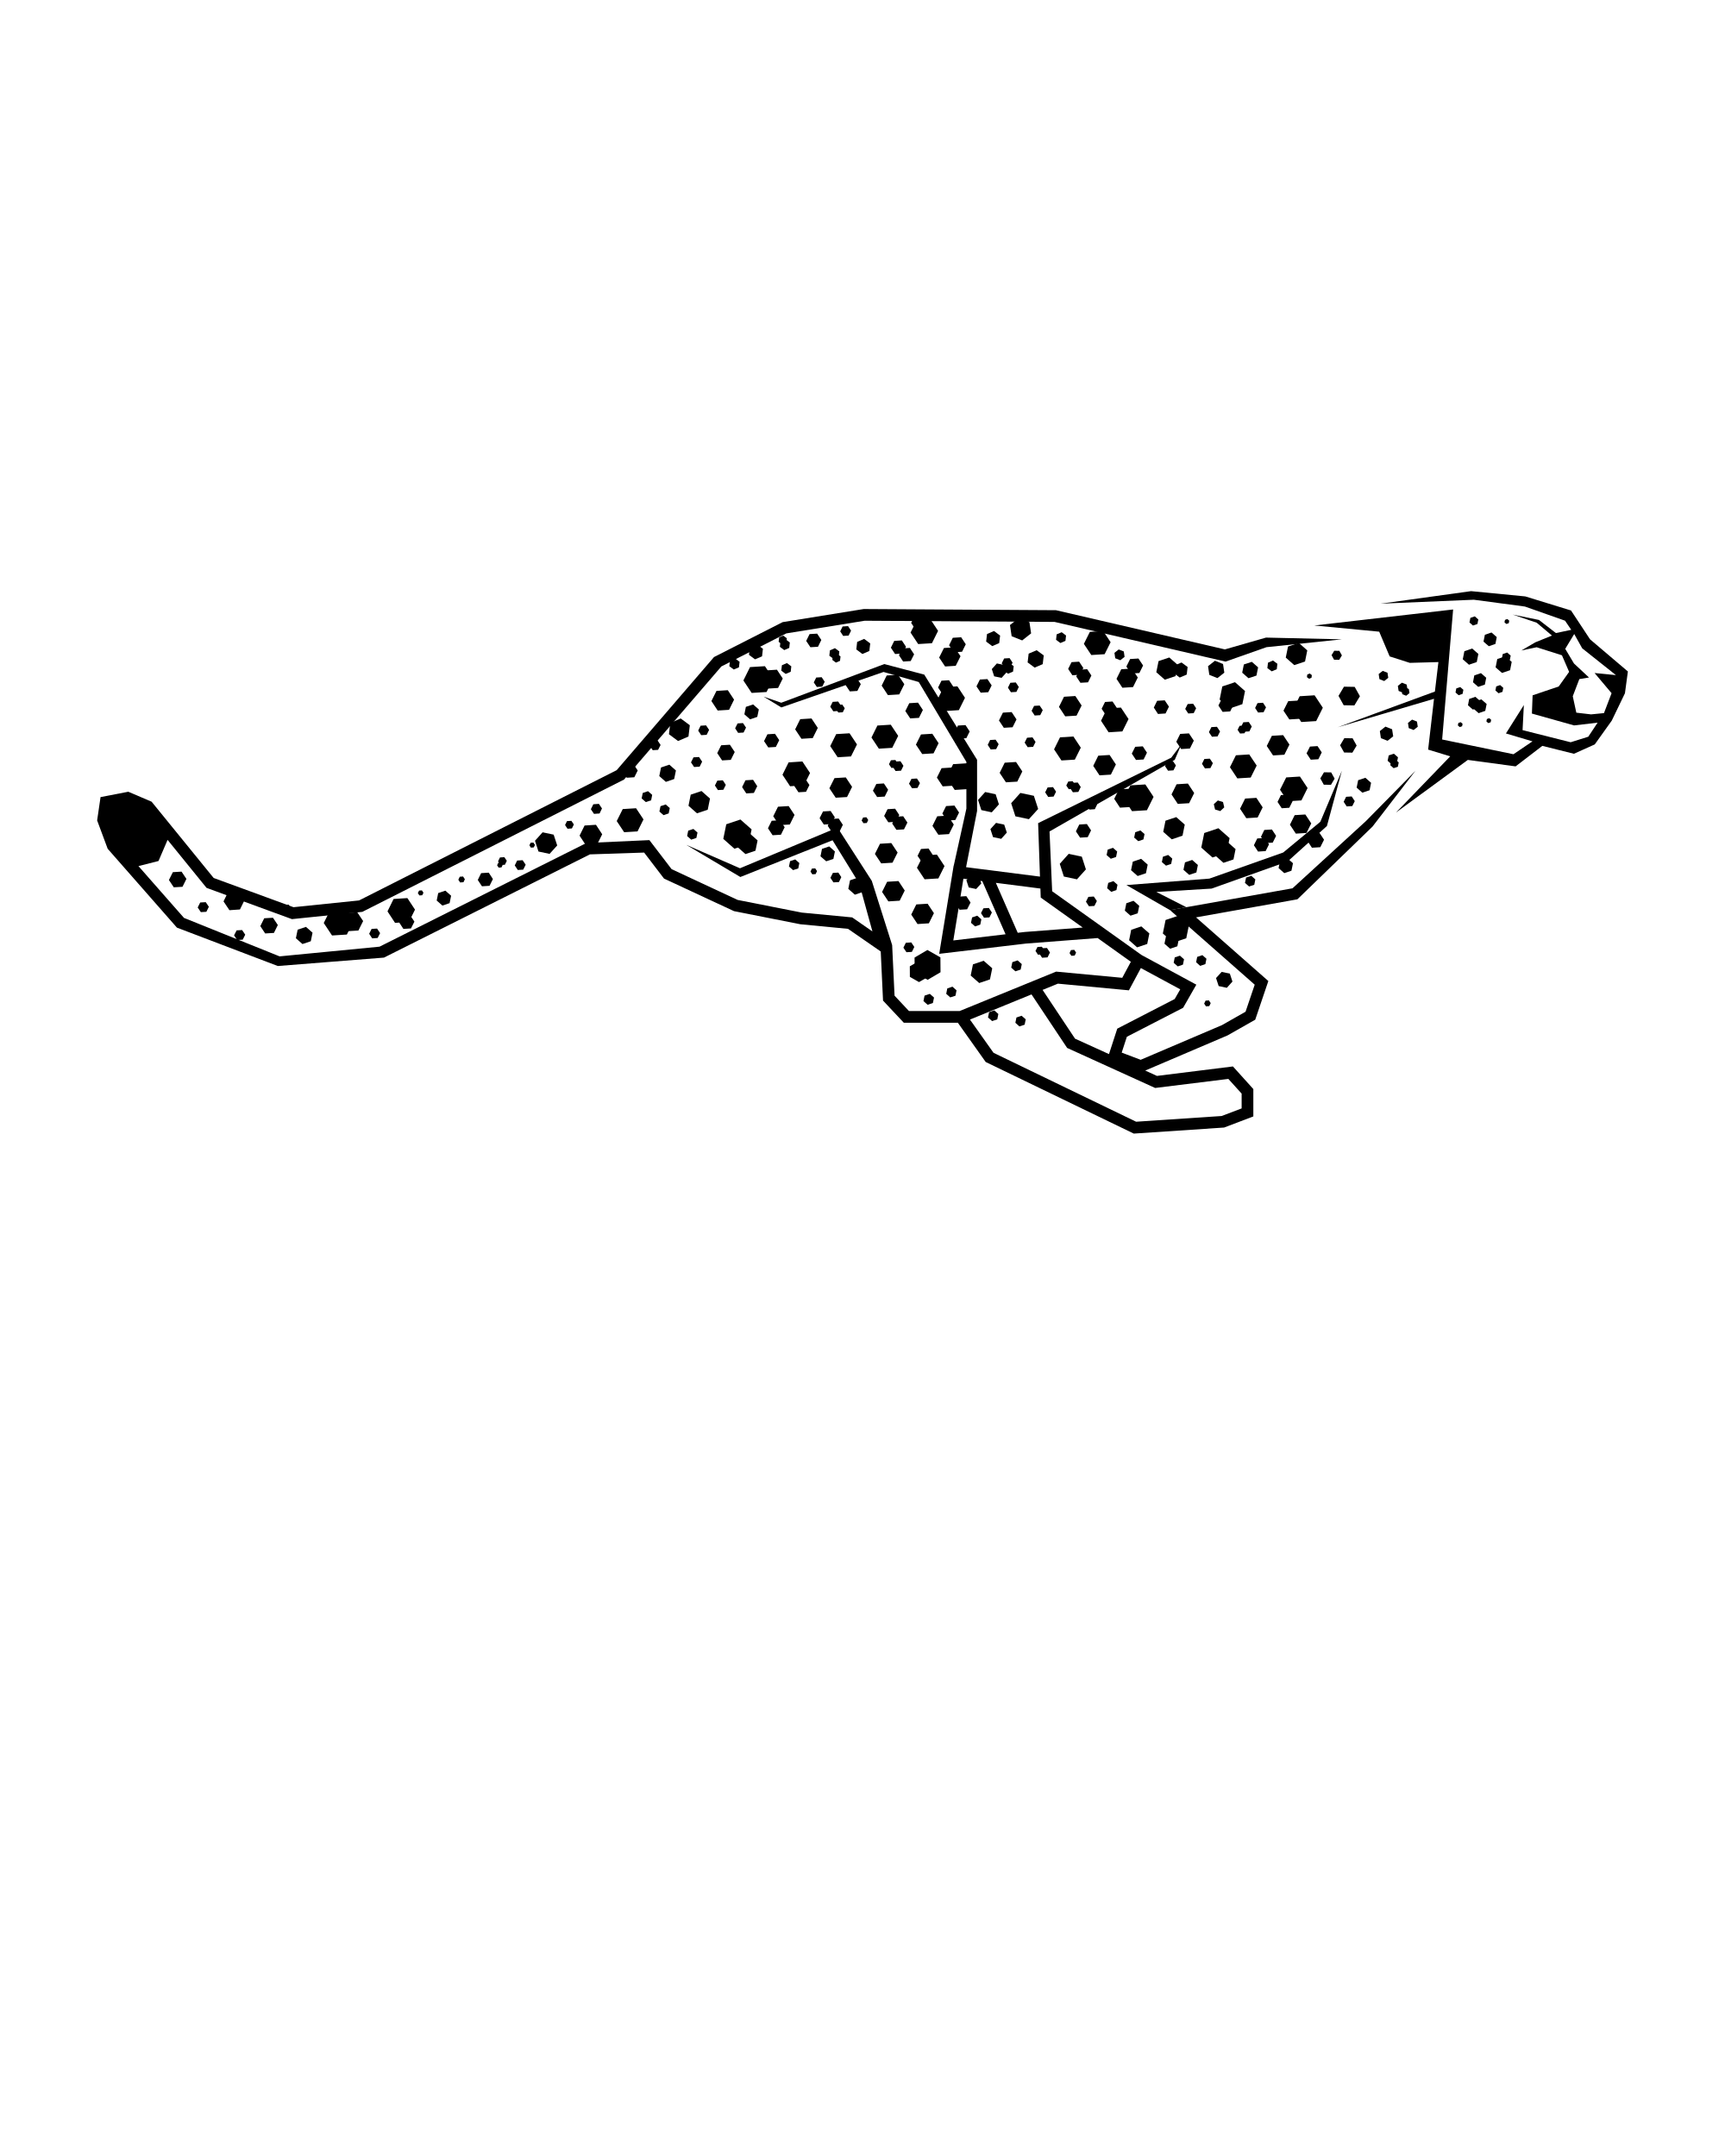
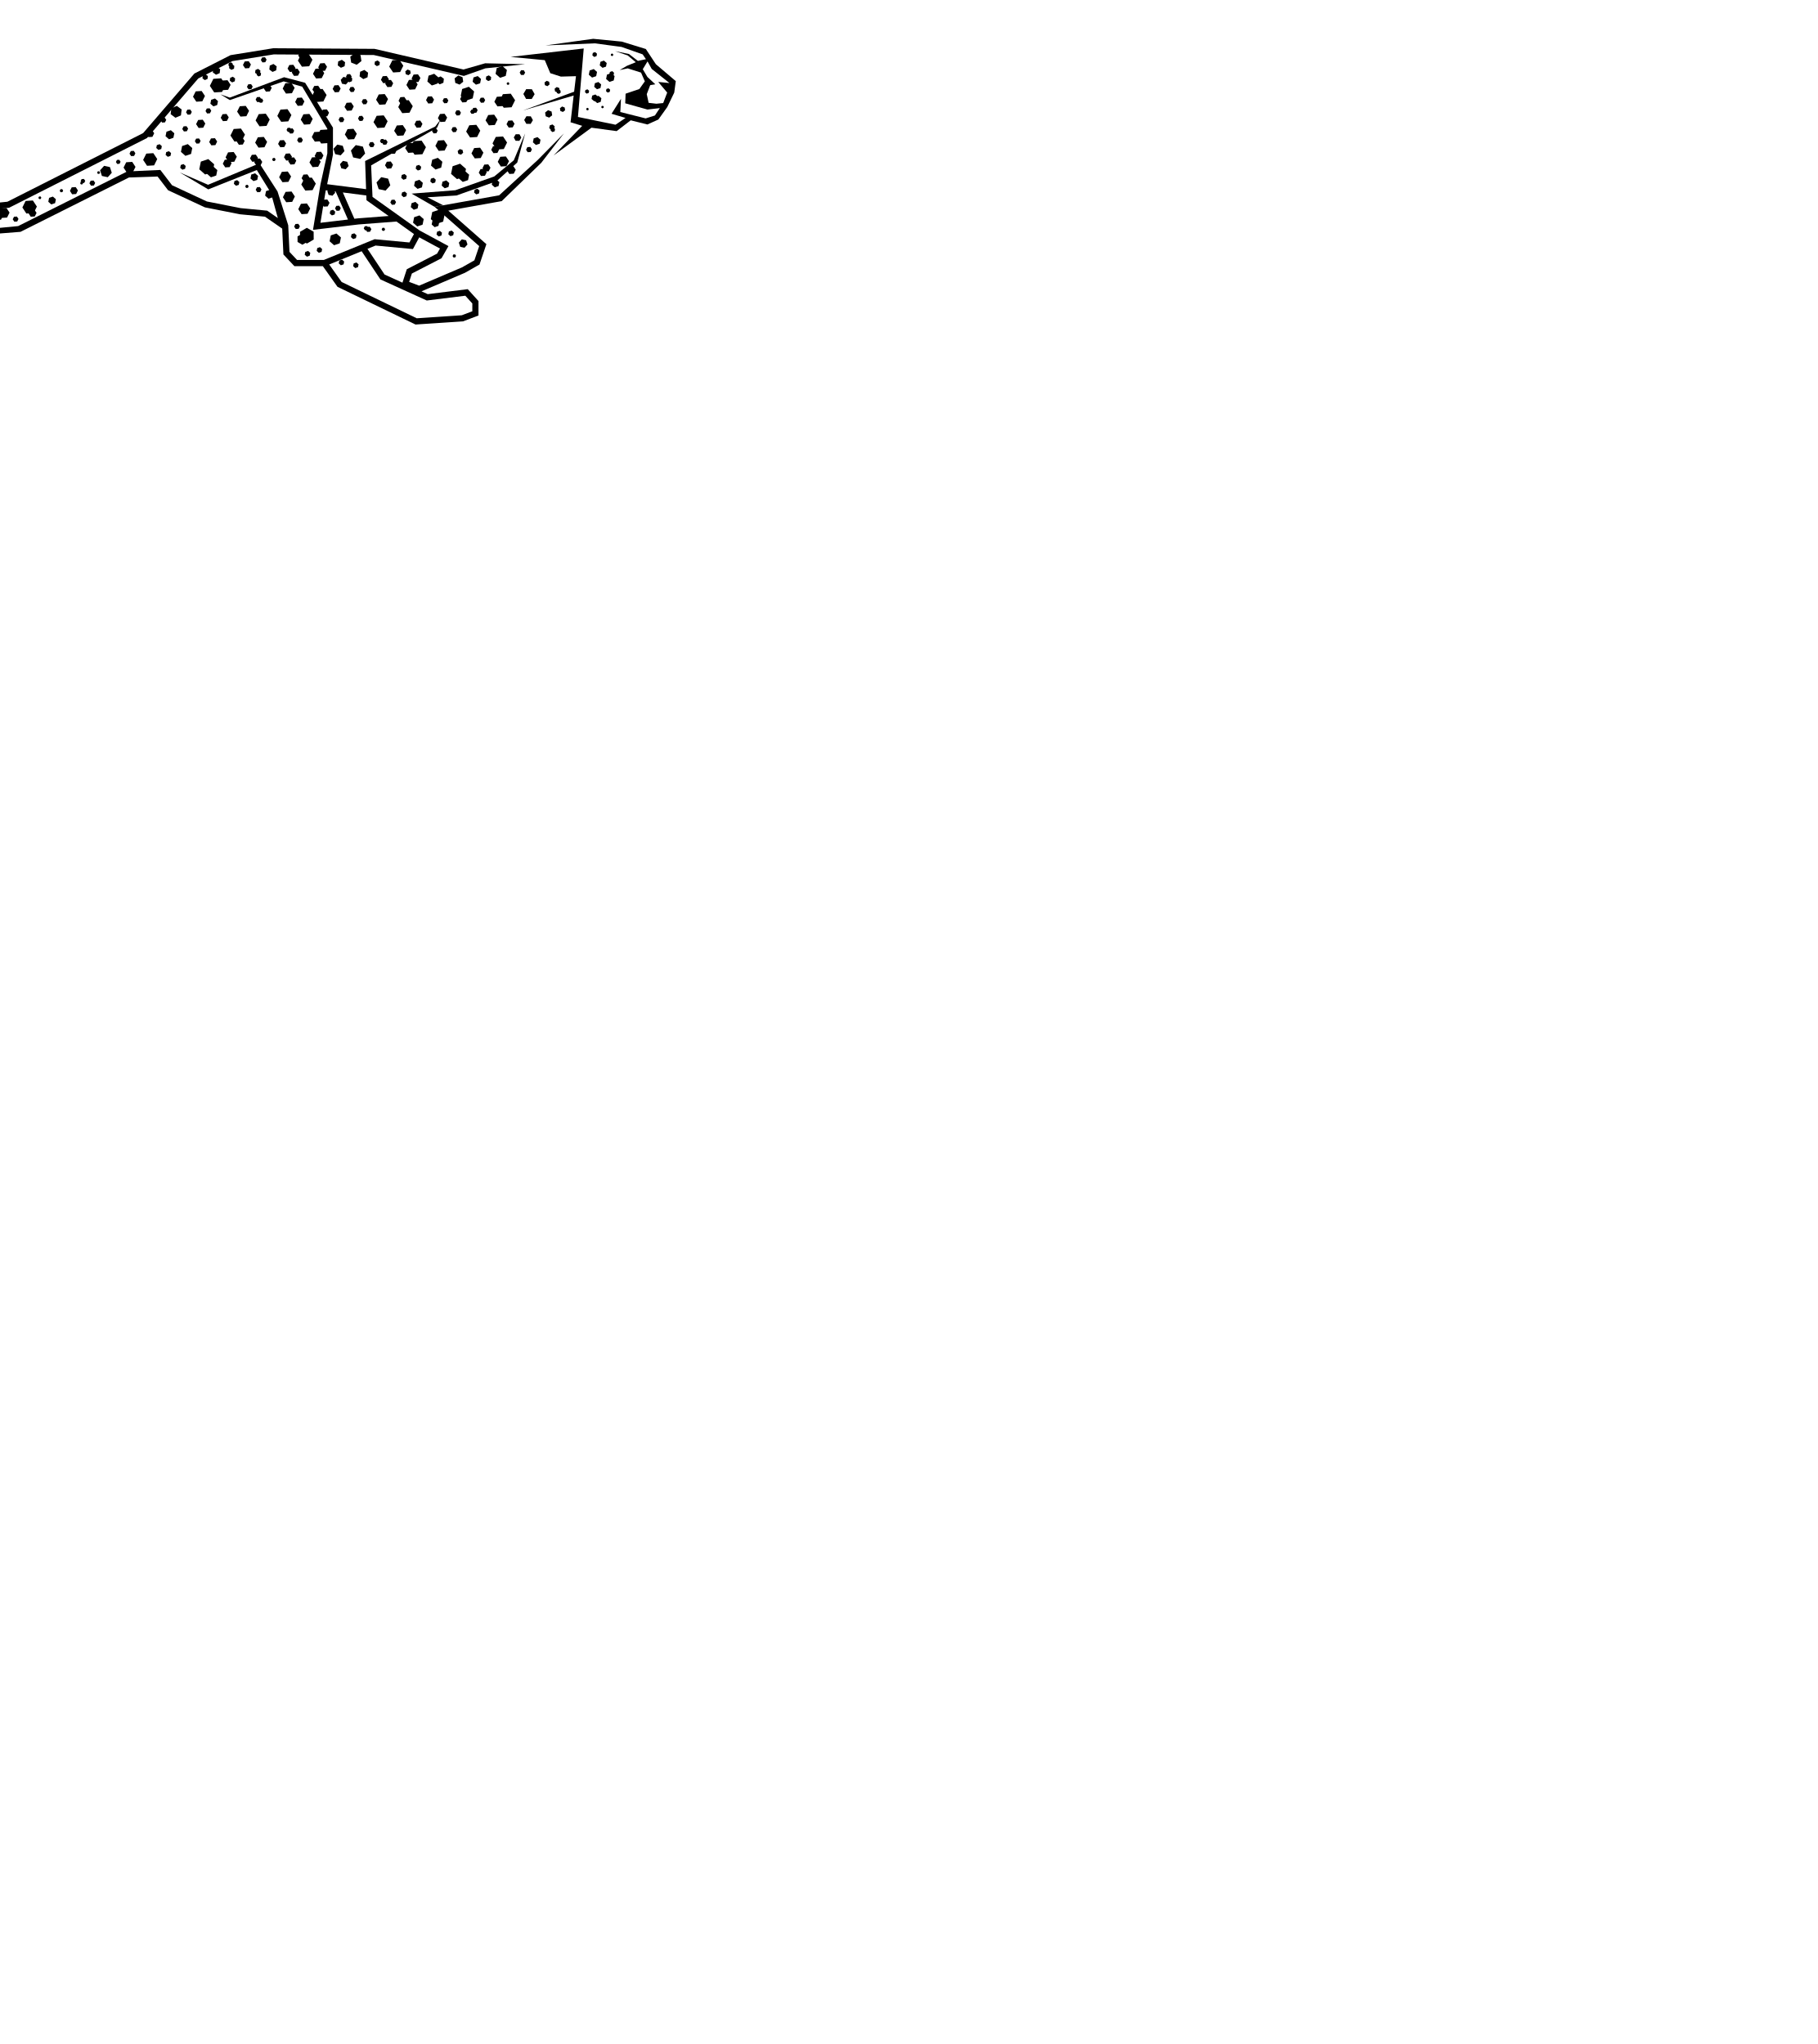
- <svg xmlns="http://www.w3.org/2000/svg" width="25%" height="25%" viewBox="0 0 100 125" version="1.1" xml:space="preserve" style="fill-rule:evenodd;clip-rule:evenodd;stroke-linejoin:round;stroke-miterlimit:2;">
+ <svg xmlns="http://www.w3.org/2000/svg" width="100%" height="100%" viewBox="20 30 200 225" version="1.1" xml:space="preserve" style="fill-rule:evenodd;clip-rule:evenodd;stroke-linejoin:round;stroke-miterlimit:2;">
  <g>
    <path d="M76.3,41.807l0.385,-0.774l-0.477,-0.721l-0.865,0.054l-0.385,0.774l0.479,0.721l0.863,-0.054Z" style="fill-rule:nonzero;" />
    <path d="M75.353,41.674l0.272,-0.548l-0.338,-0.509l-0.608,0.036l-0.275,0.549l0.34,0.509l0.609,-0.037Z" style="fill-rule:nonzero;" />
    <path d="M74.456,43.757l0.294,-0.588l-0.365,-0.548l-0.655,0.04l-0.295,0.589l0.365,0.548l0.656,-0.041Z" style="fill-rule:nonzero;" />
    <path d="M72.906,47.396l0.292,-0.588l-0.363,-0.55l-0.654,0.041l-0.295,0.59l0.364,0.548l0.656,-0.041Z" style="fill-rule:nonzero;" />
    <path d="M76.538,49.12l0.218,-0.435l-0.27,-0.406l-0.485,0.031l-0.214,0.435l0.266,0.404l0.485,-0.029Z" style="fill-rule:nonzero;" />
    <path d="M72.504,45.081l0.347,-0.695l-0.431,-0.645l-0.773,0.048l-0.346,0.693l0.429,0.647l0.774,-0.048Z" style="fill-rule:nonzero;" />
    <path d="M75.737,48.293l0.278,-0.555l-0.343,-0.516l-0.618,0.038l-0.276,0.555l0.343,0.517l0.616,-0.039Z" style="fill-rule:nonzero;" />
    <path d="M75.444,46.406l0.358,-0.717l-0.443,-0.666l-0.796,0.05l-0.359,0.715l0.444,0.668l0.796,-0.05Z" style="fill-rule:nonzero;" />
    <path d="M76.426,44.019l0.197,-0.396l-0.244,-0.366l-0.439,0.028l-0.197,0.393l0.244,0.368l0.439,-0.027Z" style="fill-rule:nonzero;" />
    <path d="M73.251,41.292l0.141,-0.282l-0.175,-0.266l-0.318,0.021l-0.139,0.284l0.174,0.262l0.317,-0.019Z" style="fill-rule:nonzero;" />
    <path d="M72.426,42.405l0.14,-0.284l-0.174,-0.263l-0.316,0.019l-0.14,0.284l0.173,0.263l0.317,-0.019Z" style="fill-rule:nonzero;" />
    <path d="M72.145,42.513l0.115,-0.23l-0.143,-0.217l-0.258,0.017l-0.115,0.231l0.143,0.214l0.258,-0.015Z" style="fill-rule:nonzero;" />
    <path d="M73.781,48.854l0.196,-0.394l-0.243,-0.368l-0.441,0.027l-0.194,0.396l0.242,0.366l0.44,-0.027Z" style="fill-rule:nonzero;" />
    <path d="M73.37,49.344l0.197,-0.393l-0.245,-0.366l-0.438,0.027l-0.195,0.394l0.243,0.366l0.438,-0.028Z" style="fill-rule:nonzero;" />
    <path d="M71.315,41.246l0.197,-0.396l-0.244,-0.367l-0.439,0.028l-0.196,0.393l0.243,0.369l0.439,-0.027Z" style="fill-rule:nonzero;" />
    <path d="M74.741,46.833l0.198,-0.395l-0.244,-0.368l-0.44,0.028l-0.195,0.395l0.243,0.367l0.438,-0.027Z" style="fill-rule:nonzero;" />
    <path d="M43.574,40.174l-0.479,-0.722l0.385,-0.775l0.864,-0.053l0.477,0.721l-0.383,0.776l-0.864,0.053Z" style="fill-rule:nonzero;" />
    <path d="M44.498,39.924l-0.34,-0.509l0.274,-0.548l0.608,-0.039l0.337,0.511l-0.271,0.547l-0.608,0.038Z" style="fill-rule:nonzero;" />
    <path d="M19.248,54.237l-0.48,-0.723l0.386,-0.774l0.864,-0.054l0.476,0.72l-0.386,0.777l-0.86,0.054Z" style="fill-rule:nonzero;" />
    <path d="M20.169,53.987l-0.338,-0.509l0.272,-0.548l0.608,-0.038l0.34,0.509l-0.274,0.548l-0.608,0.038Z" style="fill-rule:nonzero;" />
    <path d="M46.46,42.833l-0.364,-0.547l0.293,-0.59l0.655,-0.041l0.364,0.548l-0.293,0.589l-0.655,0.041Z" style="fill-rule:nonzero;" />
    <path d="M41.604,41.195l-0.363,-0.55l0.294,-0.588l0.657,-0.041l0.363,0.548l-0.291,0.59l-0.66,0.041Z" style="fill-rule:nonzero;" />
    <path d="M33.96,48.999l-0.362,-0.55l0.291,-0.588l0.66,-0.041l0.361,0.549l-0.293,0.589l-0.657,0.041Z" style="fill-rule:nonzero;" />
    <path d="M13.3,52.771l-0.342,-0.51l0.269,-0.551l0.611,-0.041l0.342,0.51l-0.269,0.55l-0.611,0.042Z" style="fill-rule:nonzero;" />
    <path d="M48.447,46.25l-0.367,-0.548l0.296,-0.588l0.655,-0.041l0.365,0.548l-0.293,0.589l-0.656,0.04Z" style="fill-rule:nonzero;" />
    <path d="M44.788,48.425l-0.268,-0.404l0.216,-0.435l0.483,-0.03l0.268,0.405l-0.216,0.434l-0.483,0.03Z" style="fill-rule:nonzero;" />
    <path d="M48.56,43.904l-0.431,-0.647l0.346,-0.695l0.775,-0.048l0.43,0.647l-0.347,0.695l-0.773,0.048Z" style="fill-rule:nonzero;" />
    <path d="M45.166,47.841l-0.34,-0.517l0.275,-0.552l0.619,-0.038l0.34,0.514l-0.274,0.555l-0.62,0.038Z" style="fill-rule:nonzero;" />
    <path d="M45.802,45.584l-0.441,-0.666l0.356,-0.719l0.798,-0.05l0.444,0.669l-0.356,0.715l-0.801,0.051Z" style="fill-rule:nonzero;" />
    <path d="M44.536,43.334l-0.244,-0.367l0.197,-0.395l0.439,-0.028l0.244,0.369l-0.197,0.394l-0.439,0.027Z" style="fill-rule:nonzero;" />
    <path d="M46.98,37.525l-0.244,-0.366l0.196,-0.396l0.438,-0.026l0.243,0.367l-0.194,0.394l-0.439,0.027Z" style="fill-rule:nonzero;" />
    <path d="M40.238,44.469l-0.18,-0.269l0.145,-0.291l0.32,-0.019l0.181,0.269l-0.144,0.289l-0.322,0.021Z" style="fill-rule:nonzero;" />
    <path d="M11.643,52.883l-0.182,-0.269l0.145,-0.29l0.321,-0.019l0.181,0.268l-0.145,0.291l-0.32,0.019Z" style="fill-rule:nonzero;" />
    <path d="M34.434,47.186l-0.181,-0.269l0.143,-0.288l0.323,-0.023l0.178,0.266l-0.14,0.292l-0.323,0.022Z" style="fill-rule:nonzero;" />
    <path d="M19.445,52.963l-0.178,-0.269l0.139,-0.291l0.324,-0.021l0.178,0.268l-0.139,0.29l-0.324,0.023Z" style="fill-rule:nonzero;" />
    <path d="M32.899,48.048l-0.142,-0.213l0.112,-0.229l0.255,-0.016l0.143,0.211l-0.113,0.23l-0.255,0.017Z" style="fill-rule:nonzero;" />
    <path d="M29.013,50.154l-0.14,-0.212l0.109,-0.228l0.255,-0.018l0.143,0.21l-0.112,0.23l-0.255,0.018Z" style="fill-rule:nonzero;" />
    <path d="M30.777,49.144l-0.087,-0.134l0.069,-0.148l0.161,-0.011l0.094,0.135l-0.075,0.147l-0.162,0.011Z" style="fill-rule:nonzero;" />
    <path d="M26.675,51.163l-0.105,-0.159l0.083,-0.173l0.192,-0.014l0.104,0.161l-0.082,0.171l-0.192,0.014Z" style="fill-rule:nonzero;" />
    <path d="M47.09,50.69l-0.104,-0.158l0.082,-0.173l0.192,-0.013l0.104,0.159l-0.082,0.173l-0.192,0.012Z" style="fill-rule:nonzero;" />
    <path d="M50.056,47.727l-0.106,-0.157l0.084,-0.173l0.192,-0.014l0.106,0.159l-0.084,0.173l-0.192,0.012Z" style="fill-rule:nonzero;" />
    <path d="M69.911,58.346l-0.105,-0.159l0.082,-0.173l0.192,-0.014l0.106,0.159l-0.083,0.173l-0.192,0.014Z" style="fill-rule:nonzero;" />
    <path d="M62.108,55.415l-0.105,-0.158l0.082,-0.173l0.192,-0.014l0.106,0.161l-0.083,0.17l-0.192,0.014Z" style="fill-rule:nonzero;" />
    <path d="M28.906,50.302l-0.088,-0.134l0.069,-0.147l0.164,-0.011l0.091,0.135l-0.072,0.146l-0.164,0.011Z" style="fill-rule:nonzero;" />
    <path d="M24.315,51.916l-0.093,-0.135l0.074,-0.147l0.162,-0.012l0.09,0.138l-0.071,0.144l-0.162,0.012Z" style="fill-rule:nonzero;" />
    <path d="M16.589,52.74l-0.093,-0.134l0.071,-0.148l0.164,-0.011l0.088,0.135l-0.068,0.147l-0.162,0.011Z" style="fill-rule:nonzero;" />
    <path d="M47.354,39.829l-0.179,-0.264l0.142,-0.283l0.316,-0.019l0.176,0.263l-0.143,0.284l-0.312,0.019Z" style="fill-rule:nonzero;" />
    <path d="M42.79,42.49l-0.173,-0.265l0.14,-0.282l0.315,-0.021l0.176,0.264l-0.143,0.285l-0.315,0.019Z" style="fill-rule:nonzero;" />
    <path d="M30.016,50.439l-0.175,-0.264l0.139,-0.283l0.318,-0.019l0.176,0.263l-0.143,0.284l-0.315,0.019Z" style="fill-rule:nonzero;" />
    <path d="M48.879,36.869l-0.172,-0.265l0.14,-0.282l0.316,-0.021l0.174,0.263l-0.142,0.286l-0.316,0.019Z" style="fill-rule:nonzero;" />
    <path d="M40.649,42.623l-0.174,-0.265l0.139,-0.283l0.318,-0.02l0.175,0.263l-0.142,0.286l-0.316,0.019Z" style="fill-rule:nonzero;" />
    <path d="M21.577,54.404l-0.176,-0.265l0.141,-0.283l0.317,-0.019l0.176,0.263l-0.142,0.282l-0.316,0.022Z" style="fill-rule:nonzero;" />
    <path d="M41.62,45.807l-0.176,-0.264l0.14,-0.282l0.318,-0.021l0.173,0.264l-0.14,0.284l-0.315,0.019Z" style="fill-rule:nonzero;" />
    <path d="M48.315,51.158l-0.175,-0.264l0.142,-0.284l0.317,-0.019l0.172,0.263l-0.138,0.286l-0.318,0.018Z" style="fill-rule:nonzero;" />
    <path d="M48.308,41.24l-0.176,-0.266l0.14,-0.282l0.318,-0.019l0.173,0.262l-0.141,0.284l-0.314,0.021Z" style="fill-rule:nonzero;" />
    <path d="M48.599,41.311l-0.144,-0.215l0.115,-0.23l0.258,-0.016l0.142,0.213l-0.114,0.233l-0.257,0.015Z" style="fill-rule:nonzero;" />
    <path d="M47.759,47.805l-0.246,-0.367l0.199,-0.393l0.439,-0.026l0.244,0.364l-0.198,0.396l-0.438,0.026Z" style="fill-rule:nonzero;" />
    <path d="M48.225,48.244l-0.242,-0.368l0.196,-0.394l0.44,-0.027l0.242,0.367l-0.194,0.394l-0.442,0.028Z" style="fill-rule:nonzero;" />
    <path d="M43.262,46l-0.241,-0.365l0.194,-0.396l0.441,-0.027l0.241,0.369l-0.194,0.392l-0.441,0.027Z" style="fill-rule:nonzero;" />
    <path d="M27.939,51.385l-0.242,-0.366l0.195,-0.396l0.441,-0.028l0.241,0.369l-0.194,0.393l-0.441,0.028Z" style="fill-rule:nonzero;" />
    <path d="M49.266,40.086l-0.244,-0.366l0.196,-0.396l0.438,-0.026l0.245,0.368l-0.199,0.393l-0.436,0.027Z" style="fill-rule:nonzero;" />
    <path d="M41.861,44.087l-0.282,-0.424l0.228,-0.454l0.506,-0.031l0.28,0.422l-0.228,0.456l-0.504,0.031Z" style="fill-rule:nonzero;" />
    <path d="M10.074,51.444l-0.282,-0.423l0.228,-0.455l0.504,-0.031l0.283,0.422l-0.228,0.457l-0.505,0.03Z" style="fill-rule:nonzero;" />
    <path d="M13.75,54.5l-0.181,-0.269l0.148,-0.29l0.318,-0.019l0.181,0.268l-0.146,0.29l-0.32,0.02Z" style="fill-rule:nonzero;" />
    <path d="M15.372,54.119l-0.282,-0.425l0.227,-0.455l0.507,-0.03l0.282,0.422l-0.227,0.458l-0.507,0.03Z" style="fill-rule:nonzero;" />
    <path d="M46.287,45.934l-0.241,-0.365l0.194,-0.396l0.439,-0.026l0.244,0.367l-0.197,0.393l-0.439,0.027Z" style="fill-rule:nonzero;" />
    <path d="M22.901,53.505l-0.438,-0.666l0.353,-0.718l0.8,-0.052l0.442,0.669l-0.357,0.718l-0.8,0.049Z" style="fill-rule:nonzero;" />
    <path d="M23.386,53.856l-0.241,-0.367l0.195,-0.395l0.438,-0.028l0.246,0.368l-0.2,0.395l-0.438,0.027Z" style="fill-rule:nonzero;" />
    <path d="M56.118,44.249l0.476,0.721l-0.384,0.774l-0.864,0.054l-0.477,-0.721l0.385,-0.774l0.864,-0.054Z" style="fill-rule:nonzero;" />
    <path d="M55.195,44.499l0.338,0.509l-0.272,0.546l-0.612,0.038l-0.336,-0.508l0.272,-0.547l0.61,-0.038Z" style="fill-rule:nonzero;" />
    <path d="M54.048,42.542l0.363,0.548l-0.293,0.588l-0.656,0.041l-0.365,-0.548l0.294,-0.589l0.657,-0.04Z" style="fill-rule:nonzero;" />
    <path d="M58.9,44.178l0.365,0.548l-0.293,0.591l-0.657,0.039l-0.364,-0.547l0.293,-0.59l0.656,-0.041Z" style="fill-rule:nonzero;" />
    <path d="M52.059,39.123l0.365,0.546l-0.294,0.591l-0.657,0.041l-0.362,-0.549l0.292,-0.589l0.656,-0.04Z" style="fill-rule:nonzero;" />
    <path d="M55.719,36.947l0.268,0.406l-0.216,0.434l-0.484,0.03l-0.267,-0.406l0.214,-0.434l0.485,-0.03Z" style="fill-rule:nonzero;" />
    <path d="M51.639,42.017l0.43,0.647l-0.346,0.694l-0.775,0.048l-0.428,-0.646l0.344,-0.695l0.775,-0.048Z" style="fill-rule:nonzero;" />
    <path d="M55.338,37.532l0.344,0.515l-0.278,0.555l-0.616,0.039l-0.344,-0.517l0.277,-0.554l0.617,-0.038Z" style="fill-rule:nonzero;" />
    <path d="M55.501,39.792l0.44,0.666l-0.355,0.715l-0.798,0.051l-0.442,-0.666l0.355,-0.717l0.8,-0.049Z" style="fill-rule:nonzero;" />
    <path d="M55.971,42.039l0.242,0.369l-0.194,0.391l-0.442,0.028l-0.242,-0.366l0.195,-0.395l0.441,-0.027Z" style="fill-rule:nonzero;" />
    <path d="M60.27,40.906l0.179,0.267l-0.145,0.29l-0.323,0.021l-0.177,-0.272l0.143,-0.286l0.323,-0.02Z" style="fill-rule:nonzero;" />
    <path d="M53.156,45.136l0.174,0.264l-0.14,0.283l-0.316,0.019l-0.177,-0.264l0.142,-0.283l0.317,-0.019Z" style="fill-rule:nonzero;" />
    <path d="M57.715,42.884l0.177,0.263l-0.143,0.286l-0.316,0.019l-0.173,-0.265l0.138,-0.283l0.317,-0.02Z" style="fill-rule:nonzero;" />
    <path d="M59.856,42.751l0.176,0.265l-0.141,0.284l-0.317,0.019l-0.174,-0.265l0.14,-0.282l0.316,-0.021Z" style="fill-rule:nonzero;" />
    <path d="M61.045,45.636l0.177,0.264l-0.143,0.284l-0.315,0.019l-0.175,-0.264l0.141,-0.284l0.315,-0.019Z" style="fill-rule:nonzero;" />
    <path d="M58.887,39.567l0.174,0.263l-0.14,0.285l-0.316,0.019l-0.174,-0.264l0.14,-0.284l0.316,-0.019Z" style="fill-rule:nonzero;" />
    <path d="M52.201,44.134l0.172,0.264l-0.138,0.284l-0.317,0.02l-0.177,-0.265l0.143,-0.282l0.317,-0.021Z" style="fill-rule:nonzero;" />
    <path d="M51.907,44.063l0.142,0.214l-0.114,0.231l-0.259,0.015l-0.141,-0.215l0.113,-0.23l0.259,-0.015Z" style="fill-rule:nonzero;" />
    <path d="M52.747,37.566l0.244,0.369l-0.197,0.392l-0.439,0.027l-0.242,-0.366l0.196,-0.395l0.438,-0.027Z" style="fill-rule:nonzero;" />
    <path d="M52.28,37.13l0.242,0.368l-0.195,0.393l-0.438,0.027l-0.244,-0.366l0.195,-0.394l0.44,-0.028Z" style="fill-rule:nonzero;" />
    <path d="M57.242,39.372l0.245,0.366l-0.197,0.395l-0.438,0.027l-0.245,-0.367l0.197,-0.395l0.438,-0.026Z" style="fill-rule:nonzero;" />
    <path d="M51.24,45.422l0.245,0.366l-0.198,0.396l-0.438,0.026l-0.244,-0.367l0.197,-0.393l0.438,-0.028Z" style="fill-rule:nonzero;" />
    <path d="M58.646,41.285l0.282,0.425l-0.228,0.455l-0.507,0.031l-0.282,-0.423l0.228,-0.456l0.507,-0.032Z" style="fill-rule:nonzero;" />
    <path d="M53.218,40.738l0.282,0.425l-0.228,0.457l-0.506,0.031l-0.283,-0.425l0.228,-0.456l0.507,-0.032Z" style="fill-rule:nonzero;" />
    <path d="M55.017,39.438l0.244,0.369l-0.198,0.393l-0.438,0.027l-0.244,-0.367l0.197,-0.395l0.439,-0.027Z" style="fill-rule:nonzero;" />
    <path d="M53.939,35.909l0.442,0.668l-0.355,0.715l-0.798,0.049l-0.442,-0.666l0.357,-0.717l0.796,-0.049Z" style="fill-rule:nonzero;" />
    <path d="M53.456,35.693l0.245,0.367l-0.197,0.395l-0.439,0.027l-0.244,-0.367l0.197,-0.395l0.438,-0.027Z" style="fill-rule:nonzero;" />
    <path d="M66.397,45.48l0.476,0.722l-0.385,0.774l-0.863,0.054l-0.478,-0.721l0.384,-0.776l0.866,-0.053Z" style="fill-rule:nonzero;" />
    <path d="M65.473,45.73l0.338,0.51l-0.273,0.549l-0.611,0.037l-0.335,-0.51l0.27,-0.548l0.611,-0.038Z" style="fill-rule:nonzero;" />
    <path d="M64.325,43.772l0.364,0.55l-0.292,0.589l-0.658,0.041l-0.363,-0.548l0.292,-0.591l0.657,-0.041Z" style="fill-rule:nonzero;" />
    <path d="M68.864,45.429l0.364,0.55l-0.294,0.589l-0.657,0.039l-0.363,-0.547l0.294,-0.59l0.656,-0.041Z" style="fill-rule:nonzero;" />
    <path d="M62.339,40.354l0.363,0.549l-0.294,0.589l-0.656,0.04l-0.363,-0.548l0.292,-0.588l0.658,-0.042Z" style="fill-rule:nonzero;" />
    <path d="M65.997,38.179l0.269,0.405l-0.216,0.436l-0.485,0.029l-0.268,-0.404l0.217,-0.436l0.483,-0.03Z" style="fill-rule:nonzero;" />
    <path d="M62.227,42.701l0.428,0.647l-0.346,0.694l-0.776,0.048l-0.428,-0.645l0.345,-0.696l0.777,-0.048Z" style="fill-rule:nonzero;" />
    <path d="M65.615,38.764l0.344,0.516l-0.276,0.555l-0.618,0.039l-0.34,-0.517l0.275,-0.555l0.615,-0.038Z" style="fill-rule:nonzero;" />
    <path d="M64.98,41.023l0.443,0.666l-0.358,0.717l-0.798,0.05l-0.44,-0.668l0.355,-0.715l0.798,-0.05Z" style="fill-rule:nonzero;" />
    <path d="M66.248,43.271l0.242,0.367l-0.194,0.395l-0.441,0.027l-0.243,-0.367l0.197,-0.395l0.439,-0.027Z" style="fill-rule:nonzero;" />
    <path d="M70.548,42.138l0.179,0.27l-0.143,0.287l-0.325,0.019l-0.178,-0.267l0.144,-0.29l0.323,-0.019Z" style="fill-rule:nonzero;" />
    <path d="M78.36,46.176l0.177,0.271l-0.142,0.287l-0.325,0.02l-0.176,-0.267l0.142,-0.291l0.324,-0.02Z" style="fill-rule:nonzero;" />
    <path d="M70.899,46.5l-0.3,-0.091l-0.233,0.215l0.072,0.309l0.302,0.092l0.231,-0.216l-0.072,-0.309Z" style="fill-rule:nonzero;" />
    <path d="M63.434,46.368l0.173,0.264l-0.139,0.284l-0.317,0.021l-0.175,-0.265l0.141,-0.285l0.317,-0.019Z" style="fill-rule:nonzero;" />
    <path d="M67.992,44.118l0.177,0.261l-0.143,0.284l-0.313,0.021l-0.175,-0.265l0.141,-0.282l0.313,-0.019Z" style="fill-rule:nonzero;" />
    <path d="M70.135,43.985l0.177,0.262l-0.143,0.285l-0.316,0.019l-0.173,-0.265l0.138,-0.282l0.317,-0.019Z" style="fill-rule:nonzero;" />
    <path d="M63.409,51.979l0.177,0.26l-0.143,0.285l-0.316,0.019l-0.173,-0.263l0.14,-0.282l0.315,-0.019Z" style="fill-rule:nonzero;" />
    <path d="M69.166,40.8l0.175,0.262l-0.141,0.285l-0.315,0.019l-0.177,-0.264l0.143,-0.283l0.315,-0.019Z" style="fill-rule:nonzero;" />
    <path d="M62.479,45.368l0.173,0.261l-0.139,0.285l-0.317,0.02l-0.175,-0.265l0.141,-0.282l0.317,-0.019Z" style="fill-rule:nonzero;" />
    <path d="M62.186,45.295l0.141,0.214l-0.114,0.23l-0.257,0.016l-0.143,-0.213l0.116,-0.231l0.257,-0.016Z" style="fill-rule:nonzero;" />
    <path d="M60.694,54.961l0.174,0.263l-0.141,0.282l-0.317,0.022l-0.174,-0.266l0.142,-0.283l0.316,-0.018Z" style="fill-rule:nonzero;" />
    <path d="M60.399,54.89l0.143,0.214l-0.115,0.229l-0.256,0.017l-0.142,-0.217l0.115,-0.23l0.255,-0.013Z" style="fill-rule:nonzero;" />
    <path d="M63.026,38.799l0.243,0.366l-0.195,0.395l-0.441,0.027l-0.242,-0.367l0.196,-0.393l0.439,-0.028Z" style="fill-rule:nonzero;" />
    <path d="M62.558,38.362l0.243,0.367l-0.196,0.394l-0.439,0.027l-0.244,-0.366l0.197,-0.394l0.439,-0.028Z" style="fill-rule:nonzero;" />
    <path d="M67.52,40.604l0.245,0.366l-0.198,0.396l-0.438,0.028l-0.242,-0.371l0.194,-0.392l0.439,-0.027Z" style="fill-rule:nonzero;" />
    <path d="M63.007,47.776l0.243,0.368l-0.194,0.393l-0.442,0.027l-0.243,-0.365l0.196,-0.395l0.44,-0.028Z" style="fill-rule:nonzero;" />
    <path d="M68.925,42.52l0.282,0.422l-0.227,0.455l-0.507,0.031l-0.282,-0.423l0.226,-0.454l0.508,-0.031Z" style="fill-rule:nonzero;" />
    <path d="M64.495,40.671l0.246,0.368l-0.198,0.393l-0.438,0.027l-0.242,-0.366l0.196,-0.394l0.436,-0.028Z" style="fill-rule:nonzero;" />
    <path d="M53.763,55.078l0.753,0.428l0.007,0.863l-0.747,0.439l-0.752,-0.428l-0.006,-0.863l0.745,-0.439Z" style="fill-rule:nonzero;" />
    <path d="M53.272,55.717l0.531,0.304l0.003,0.612l-0.53,0.306l-0.53,-0.301l-0.003,-0.614l0.529,-0.307Z" style="fill-rule:nonzero;" />
    <path d="M53.775,52.396l0.365,0.547l-0.293,0.589l-0.657,0.042l-0.365,-0.549l0.294,-0.588l0.656,-0.041Z" style="fill-rule:nonzero;" />
    <path d="M52.086,51.082l0.363,0.549l-0.294,0.589l-0.656,0.041l-0.364,-0.548l0.293,-0.59l0.658,-0.041Z" style="fill-rule:nonzero;" />
    <path d="M51.669,48.878l0.366,0.55l-0.296,0.589l-0.654,0.04l-0.365,-0.548l0.294,-0.59l0.655,-0.041Z" style="fill-rule:nonzero;" />
    <path d="M55.329,46.704l0.269,0.405l-0.217,0.434l-0.484,0.031l-0.268,-0.405l0.217,-0.435l0.483,-0.03Z" style="fill-rule:nonzero;" />
    <path d="M63.954,36.586l0.429,0.648l-0.347,0.695l-0.772,0.048l-0.431,-0.646l0.347,-0.697l0.774,-0.048Z" style="fill-rule:nonzero;" />
    <path d="M36.873,46.86l0.431,0.648l-0.346,0.695l-0.775,0.047l-0.431,-0.646l0.349,-0.696l0.772,-0.048Z" style="fill-rule:nonzero;" />
    <path d="M54.948,47.289l0.343,0.516l-0.277,0.554l-0.617,0.038l-0.342,-0.515l0.277,-0.555l0.616,-0.038Z" style="fill-rule:nonzero;" />
    <path d="M54.313,49.548l0.441,0.666l-0.356,0.716l-0.798,0.049l-0.443,-0.666l0.358,-0.715l0.798,-0.05Z" style="fill-rule:nonzero;" />
    <path d="M56.019,51.957l0.244,0.37l-0.198,0.392l-0.438,0.027l-0.243,-0.364l0.196,-0.398l0.439,-0.027Z" style="fill-rule:nonzero;" />
    <path d="M52.828,54.64l0.176,0.263l-0.142,0.285l-0.314,0.019l-0.177,-0.263l0.142,-0.285l0.315,-0.019Z" style="fill-rule:nonzero;" />
    <path d="M57.326,52.642l0.174,0.263l-0.142,0.283l-0.314,0.018l-0.175,-0.263l0.142,-0.282l0.315,-0.019Z" style="fill-rule:nonzero;" />
    <path d="M58.527,38.157l0.173,0.263l-0.139,0.284l-0.316,0.019l-0.175,-0.265l0.141,-0.282l0.316,-0.019Z" style="fill-rule:nonzero;" />
    <path d="M38.117,42.927l0.178,0.264l-0.145,0.284l-0.312,0.019l-0.176,-0.263l0.14,-0.284l0.315,-0.02Z" style="fill-rule:nonzero;" />
    <path d="M37.824,42.854l0.146,0.217l-0.115,0.23l-0.258,0.016l-0.143,-0.213l0.115,-0.233l0.255,-0.017Z" style="fill-rule:nonzero;" />
    <path d="M52.358,47.324l0.245,0.366l-0.198,0.395l-0.438,0.027l-0.246,-0.367l0.199,-0.393l0.438,-0.028Z" style="fill-rule:nonzero;" />
    <path d="M51.891,46.887l0.241,0.367l-0.193,0.393l-0.441,0.028l-0.244,-0.366l0.197,-0.394l0.44,-0.028Z" style="fill-rule:nonzero;" />
    <path d="M36.725,44.304l0.244,0.367l-0.197,0.393l-0.439,0.028l-0.244,-0.366l0.197,-0.396l0.439,-0.026Z" style="fill-rule:nonzero;" />
    <path d="M53.829,49.195l0.243,0.368l-0.197,0.394l-0.438,0.027l-0.245,-0.366l0.199,-0.396l0.438,-0.027Z" style="fill-rule:nonzero;" />
    <path d="M69.639,49.143l0.172,-0.847l0.821,-0.277l0.649,0.573l-0.174,0.848l-0.819,0.275l-0.649,-0.572Z" style="fill-rule:nonzero;" />
    <path d="M70.469,49.62l0.121,-0.6l0.579,-0.194l0.458,0.404l-0.121,0.598l-0.581,0.196l-0.456,-0.404Z" style="fill-rule:nonzero;" />
    <path d="M67.032,38.974l0.131,-0.646l0.623,-0.208l0.494,0.434l-0.132,0.644l-0.623,0.21l-0.493,-0.434Z" style="fill-rule:nonzero;" />
    <path d="M67.434,48.228l0.131,-0.647l0.624,-0.207l0.492,0.434l-0.129,0.644l-0.625,0.21l-0.493,-0.434Z" style="fill-rule:nonzero;" />
    <path d="M74.537,38.126l0.132,-0.644l0.623,-0.209l0.492,0.435l-0.13,0.646l-0.624,0.208l-0.493,-0.436Z" style="fill-rule:nonzero;" />
    <path d="M72.012,39l0.095,-0.476l0.462,-0.153l0.365,0.321l-0.096,0.476l-0.462,0.153l-0.364,-0.321Z" style="fill-rule:nonzero;" />
    <path d="M70.704,40.56l0.154,-0.762l0.736,-0.246l0.581,0.513l-0.154,0.761l-0.737,0.247l-0.58,-0.513Z" style="fill-rule:nonzero;" />
    <path d="M65.456,54.514l0.121,-0.606l0.587,-0.197l0.465,0.408l-0.123,0.609l-0.587,0.197l-0.463,-0.411Z" style="fill-rule:nonzero;" />
    <path d="M67.411,54.122l0.159,-0.784l0.76,-0.255l0.599,0.532l-0.16,0.783l-0.758,0.252l-0.6,-0.528Z" style="fill-rule:nonzero;" />
    <path d="M68.606,50.43l0.089,-0.432l0.417,-0.14l0.33,0.292l-0.086,0.433l-0.417,0.14l-0.333,-0.293Z" style="fill-rule:nonzero;" />
    <path d="M74.121,50.33l0.086,-0.432l0.419,-0.141l0.329,0.291l-0.088,0.433l-0.416,0.141l-0.33,-0.292Z" style="fill-rule:nonzero;" />
    <path d="M64.151,49.573l0.065,-0.317l0.306,-0.101l0.242,0.214l-0.065,0.317l-0.306,0.102l-0.242,-0.215Z" style="fill-rule:nonzero;" />
    <path d="M58.622,56.101l0.065,-0.318l0.305,-0.101l0.242,0.214l-0.065,0.317l-0.306,0.101l-0.241,-0.213Z" style="fill-rule:nonzero;" />
    <path d="M72.172,51.188l0.064,-0.311l0.301,-0.101l0.236,0.21l-0.062,0.311l-0.301,0.099l-0.238,-0.208Z" style="fill-rule:nonzero;" />
    <path d="M67.355,49.981l0.063,-0.312l0.302,-0.1l0.236,0.21l-0.063,0.309l-0.299,0.1l-0.239,-0.207Z" style="fill-rule:nonzero;" />
    <path d="M65.749,48.561l0.062,-0.311l0.301,-0.102l0.238,0.209l-0.064,0.311l-0.3,0.101l-0.237,-0.208Z" style="fill-rule:nonzero;" />
    <path d="M68.039,55.821l0.062,-0.312l0.301,-0.102l0.238,0.211l-0.064,0.31l-0.299,0.101l-0.238,-0.208Z" style="fill-rule:nonzero;" />
    <path d="M64.182,51.496l0.063,-0.308l0.301,-0.101l0.236,0.209l-0.062,0.309l-0.3,0.102l-0.238,-0.211Z" style="fill-rule:nonzero;" />
    <path d="M69.34,55.788l0.062,-0.309l0.301,-0.102l0.236,0.208l-0.062,0.312l-0.3,0.102l-0.237,-0.211Z" style="fill-rule:nonzero;" />
    <path d="M80.442,44.108l0.063,-0.31l0.301,-0.1l0.236,0.209l-0.062,0.311l-0.3,0.101l-0.238,-0.211Z" style="fill-rule:nonzero;" />
    <path d="M80.597,44.366l0.052,-0.252l0.243,-0.083l0.193,0.172l-0.048,0.252l-0.247,0.082l-0.193,-0.171Z" style="fill-rule:nonzero;" />
    <path d="M65.208,52.798l0.088,-0.433l0.415,-0.139l0.332,0.293l-0.088,0.43l-0.418,0.14l-0.329,-0.291Z" style="fill-rule:nonzero;" />
    <path d="M78.646,45.665l0.087,-0.432l0.418,-0.14l0.332,0.292l-0.087,0.432l-0.42,0.14l-0.33,-0.292Z" style="fill-rule:nonzero;" />
    <path d="M65.568,50.452l0.102,-0.496l0.482,-0.164l0.38,0.337l-0.1,0.499l-0.481,0.161l-0.383,-0.337Z" style="fill-rule:nonzero;" />
    <path d="M67.505,54.714l0.088,-0.433l0.416,-0.14l0.33,0.294l-0.087,0.429l-0.418,0.141l-0.329,-0.291Z" style="fill-rule:nonzero;" />
    <path d="M56.272,56.559l0.131,-0.648l0.622,-0.208l0.496,0.436l-0.132,0.644l-0.623,0.211l-0.494,-0.435Z" style="fill-rule:nonzero;" />
    <path d="M31.014,48.745l0.441,-0.49l0.641,0.136l0.206,0.626l-0.442,0.489l-0.644,-0.136l-0.202,-0.625Z" style="fill-rule:nonzero;" />
    <path d="M57.416,48.07l0.325,-0.361l0.474,0.101l0.152,0.462l-0.326,0.361l-0.474,-0.1l-0.151,-0.463Z" style="fill-rule:nonzero;" />
    <path d="M70.495,56.706l0.326,-0.358l0.474,0.101l0.151,0.46l-0.325,0.362l-0.474,-0.101l-0.152,-0.464Z" style="fill-rule:nonzero;" />
    <path d="M61.435,50.083l0.518,-0.579l0.76,0.163l0.238,0.738l-0.519,0.577l-0.759,-0.162l-0.238,-0.737Z" style="fill-rule:nonzero;" />
    <path d="M56.699,46.379l0.413,-0.459l0.606,0.128l0.19,0.588l-0.415,0.461l-0.603,-0.129l-0.191,-0.589Z" style="fill-rule:nonzero;" />
    <path d="M58.618,46.568l0.534,-0.595l0.783,0.166l0.248,0.762l-0.536,0.593l-0.783,-0.165l-0.246,-0.761Z" style="fill-rule:nonzero;" />
    <path d="M53.534,58.041l0.063,-0.317l0.307,-0.102l0.242,0.214l-0.065,0.314l-0.305,0.105l-0.242,-0.214Z" style="fill-rule:nonzero;" />
    <path d="M58.862,59.299l0.062,-0.307l0.3,-0.101l0.238,0.208l-0.063,0.31l-0.301,0.101l-0.236,-0.211Z" style="fill-rule:nonzero;" />
    <path d="M57.276,58.989l0.064,-0.309l0.299,-0.102l0.236,0.211l-0.062,0.31l-0.299,0.101l-0.238,-0.211Z" style="fill-rule:nonzero;" />
    <path d="M56.29,53.503l0.063,-0.313l0.298,-0.101l0.239,0.211l-0.063,0.309l-0.3,0.102l-0.237,-0.208Z" style="fill-rule:nonzero;" />
    <path d="M54.853,57.619l0.062,-0.312l0.299,-0.102l0.237,0.211l-0.061,0.313l-0.302,0.098l-0.235,-0.208Z" style="fill-rule:nonzero;" />
    <path d="M57.497,38.792l0.293,-0.327l0.431,0.092l0.135,0.419l-0.294,0.326l-0.429,-0.09l-0.136,-0.42Z" style="fill-rule:nonzero;" />
    <path d="M56.022,51.035l0.295,-0.327l0.43,0.09l0.138,0.421l-0.296,0.324l-0.431,-0.091l-0.136,-0.417Z" style="fill-rule:nonzero;" />
    <path d="M41.93,48.636l0.173,-0.847l0.819,-0.276l0.649,0.573l-0.173,0.847l-0.822,0.275l-0.646,-0.572Z" style="fill-rule:nonzero;" />
    <path d="M42.757,49.113l0.124,-0.601l0.578,-0.193l0.458,0.405l-0.121,0.597l-0.581,0.196l-0.458,-0.404Z" style="fill-rule:nonzero;" />
    <path d="M39.912,46.717l0.129,-0.644l0.625,-0.211l0.493,0.437l-0.131,0.646l-0.623,0.209l-0.493,-0.437Z" style="fill-rule:nonzero;" />
    <path d="M47.564,49.647l0.088,-0.433l0.419,-0.14l0.329,0.291l-0.087,0.431l-0.416,0.14l-0.333,-0.289Z" style="fill-rule:nonzero;" />
    <path d="M37.196,46.29l0.066,-0.317l0.304,-0.102l0.242,0.213l-0.061,0.318l-0.309,0.1l-0.242,-0.212Z" style="fill-rule:nonzero;" />
    <path d="M45.736,50.239l0.066,-0.311l0.299,-0.101l0.238,0.211l-0.063,0.311l-0.301,0.098l-0.239,-0.208Z" style="fill-rule:nonzero;" />
    <path d="M39.833,48.471l0.063,-0.311l0.301,-0.1l0.237,0.209l-0.064,0.312l-0.299,0.1l-0.238,-0.21Z" style="fill-rule:nonzero;" />
    <path d="M38.227,47.05l0.063,-0.309l0.302,-0.1l0.235,0.208l-0.063,0.311l-0.299,0.101l-0.238,-0.211Z" style="fill-rule:nonzero;" />
    <path d="M43.152,41.414l0.087,-0.432l0.42,-0.141l0.331,0.292l-0.09,0.43l-0.417,0.142l-0.331,-0.291Z" style="fill-rule:nonzero;" />
    <path d="M25.315,52.212l0.088,-0.434l0.416,-0.139l0.332,0.293l-0.088,0.43l-0.416,0.14l-0.332,-0.29Z" style="fill-rule:nonzero;" />
    <path d="M38.219,44.996l0.101,-0.499l0.483,-0.163l0.381,0.337l-0.102,0.496l-0.482,0.164l-0.381,-0.335Z" style="fill-rule:nonzero;" />
    <path d="M49.177,51.535l0.1,-0.497l0.483,-0.163l0.381,0.337l-0.101,0.495l-0.482,0.165l-0.381,-0.337Z" style="fill-rule:nonzero;" />
    <path d="M17.153,54.398l0.102,-0.498l0.482,-0.162l0.381,0.337l-0.101,0.496l-0.483,0.162l-0.381,-0.335Z" style="fill-rule:nonzero;" />
    <path d="M39.989,42.047l-0.077,0.655l-0.605,0.26l-0.527,-0.393l0.077,-0.652l0.603,-0.262l0.529,0.392Z" style="fill-rule:nonzero;" />
    <path d="M57.977,36.848l-0.052,0.437l-0.404,0.175l-0.353,-0.263l0.051,-0.437l0.403,-0.175l0.355,0.263Z" style="fill-rule:nonzero;" />
    <path d="M42.875,38.369l-0.038,0.321l-0.299,0.127l-0.258,-0.192l0.038,-0.322l0.296,-0.127l0.261,0.193Z" style="fill-rule:nonzero;" />
    <path d="M45.873,38.632l-0.035,0.315l-0.291,0.126l-0.255,-0.19l0.036,-0.314l0.29,-0.126l0.255,0.189Z" style="fill-rule:nonzero;" />
    <path d="M58.765,38.621l-0.037,0.316l-0.29,0.124l-0.255,-0.189l0.038,-0.315l0.289,-0.125l0.255,0.189Z" style="fill-rule:nonzero;" />
    <path d="M74.051,38.484l-0.035,0.315l-0.292,0.124l-0.254,-0.188l0.037,-0.314l0.289,-0.126l0.255,0.189Z" style="fill-rule:nonzero;" />
    <path d="M61.8,36.844l-0.035,0.312l-0.292,0.125l-0.252,-0.186l0.034,-0.316l0.292,-0.124l0.253,0.189Z" style="fill-rule:nonzero;" />
    <path d="M45.788,37.251l-0.035,0.314l-0.291,0.126l-0.252,-0.19l0.036,-0.314l0.29,-0.126l0.252,0.19Z" style="fill-rule:nonzero;" />
    <path d="M45.613,37.005l-0.03,0.258l-0.238,0.102l-0.206,-0.154l0.03,-0.256l0.238,-0.103l0.206,0.153Z" style="fill-rule:nonzero;" />
    <path d="M68.847,38.67l-0.051,0.439l-0.406,0.174l-0.351,-0.263l0.05,-0.436l0.404,-0.175l0.354,0.261Z" style="fill-rule:nonzero;" />
    <path d="M44.227,37.614l-0.05,0.439l-0.408,0.174l-0.351,-0.262l0.052,-0.439l0.405,-0.173l0.352,0.261Z" style="fill-rule:nonzero;" />
    <path d="M60.507,38l-0.06,0.506l-0.467,0.2l-0.408,-0.301l0.06,-0.508l0.466,-0.198l0.409,0.301Z" style="fill-rule:nonzero;" />
    <path d="M75.764,39.261l0.02,-0.152l0.14,-0.063l0.124,0.095l-0.017,0.151l-0.141,0.061l-0.126,-0.092Z" style="fill-rule:nonzero;" />
    <path d="M94.37,38.93l-0.17,1.262l-0.765,1.589l-0.985,1.378l-1.207,0.543l-1.833,-0.458l-1.549,1.189l-2.77,-0.375l-4.166,3.053l3.146,-3.26l-1.281,-0.391l0.341,-2.945l-5.59,1.652l5.641,-2.072l0.204,-1.709l-1.659,0.045l-1.167,-0.374l-0.606,-1.434l-3.762,-0.359l8.047,-0.928l-0.636,7.538l4.134,0.855l1.102,-0.747l-1.538,-0.458l1.038,-1.646l-0.074,1.453l2.789,0.703l1.02,-0.321l0.541,-0.815l-1.364,0.16l-2.445,-0.687l0.041,-1.058l0.926,-0.314l0.587,-0.199l0.604,-0.846l-0.417,-0.962l-1.466,-0.466l-0.887,0.188l0.809,-0.473l0.966,-0.393l-0.884,-0.743l-1.394,-0.474l1.525,0.313l0.982,0.759l0.888,-0.187l-0.36,-0.53l-2.321,-0.819l-2.966,-0.396l-5.405,0.229l5.247,-0.727l3.142,0.306l2.65,0.815l1.104,1.673l2.193,1.863Zm-1.931,0.09l1.238,0.122l-1.955,-1.554l-0.463,-0.829l-0.521,0.859l0.507,0.85l0.871,0.812l-0.561,0.092l-0.38,0.995l0.206,0.952l0.854,0.099l0.749,-0.074l0.441,-1.154l-0.986,-1.17Z" style="fill-rule:nonzero;" />
    <path d="M78.514,40.899l0.322,-0.533l-0.304,-0.543l-0.62,-0.011l-0.317,0.533l0.3,0.543l0.619,0.011Z" style="fill-rule:nonzero;" />
    <path d="M77.636,38.254l0.155,-0.256l-0.147,-0.263l-0.297,-0.006l-0.156,0.258l0.147,0.262l0.298,0.005Z" style="fill-rule:nonzero;" />
    <path d="M77.157,45.502l0.213,-0.358l-0.2,-0.362l-0.417,-0.007l-0.212,0.355l0.2,0.365l0.416,0.007Z" style="fill-rule:nonzero;" />
    <path d="M78.399,43.637l0.247,-0.411l-0.233,-0.421l-0.48,-0.008l-0.246,0.412l0.232,0.419l0.48,0.009Z" style="fill-rule:nonzero;" />
    <path d="M80.434,39.003l-0.278,-0.107l-0.233,0.184l0.044,0.295l0.278,0.111l0.233,-0.188l-0.044,-0.295Z" style="fill-rule:nonzero;" />
    <path d="M81.547,39.689l-0.278,-0.108l-0.235,0.185l0.045,0.294l0.278,0.11l0.235,-0.187l-0.045,-0.294Z" style="fill-rule:nonzero;" />
    <path d="M81.671,39.944l-0.227,-0.09l-0.191,0.153l0.037,0.241l0.228,0.089l0.19,-0.152l-0.037,-0.241Z" style="fill-rule:nonzero;" />
    <path d="M80.701,42.28l-0.387,-0.152l-0.323,0.258l0.061,0.411l0.387,0.152l0.326,-0.258l-0.064,-0.411Z" style="fill-rule:nonzero;" />
    <path d="M81.621,41.914l0.238,-0.192l0.284,0.112l0.046,0.302l-0.24,0.189l-0.283,-0.111l-0.045,-0.3Z" style="fill-rule:nonzero;" />
    <path d="M86.182,40.815l-0.08,0.399l-0.385,0.133l-0.306,-0.269l0.078,-0.4l0.385,-0.132l0.308,0.269Z" style="fill-rule:nonzero;" />
    <path d="M85.812,40.648l-0.075,0.37l-0.353,0.122l-0.285,-0.249l0.072,-0.369l0.358,-0.122l0.283,0.248Z" style="fill-rule:nonzero;" />
    <path d="M86.158,39.295l-0.08,0.398l-0.384,0.129l-0.303,-0.266l0.076,-0.398l0.386,-0.131l0.305,0.268Z" style="fill-rule:nonzero;" />
    <path d="M86.768,36.937l-0.077,0.397l-0.383,0.132l-0.308,-0.266l0.08,-0.399l0.384,-0.13l0.304,0.266Z" style="fill-rule:nonzero;" />
    <path d="M85.703,37.914l-0.094,0.47l-0.452,0.155l-0.358,-0.315l0.092,-0.468l0.452,-0.156l0.36,0.314Z" style="fill-rule:nonzero;" />
    <path d="M87.635,38.375l-0.094,0.482l-0.468,0.159l-0.371,-0.324l0.096,-0.483l0.466,-0.158l0.371,0.324Z" style="fill-rule:nonzero;" />
    <path d="M87.576,38.011l-0.052,0.266l-0.257,0.087l-0.204,-0.177l0.053,-0.268l0.256,-0.087l0.204,0.179Z" style="fill-rule:nonzero;" />
    <path d="M85.188,36.089l0.052,-0.266l0.255,-0.088l0.205,0.18l-0.052,0.264l-0.259,0.088l-0.201,-0.178Z" style="fill-rule:nonzero;" />
    <path d="M84.378,40.148l0.045,-0.236l0.229,-0.077l0.182,0.157l-0.047,0.237l-0.229,0.079l-0.18,-0.16Z" style="fill-rule:nonzero;" />
    <path d="M86.691,40.033l0.046,-0.236l0.228,-0.078l0.181,0.159l-0.046,0.234l-0.228,0.08l-0.181,-0.159Z" style="fill-rule:nonzero;" />
    <path d="M84.512,42.057l0.03,-0.141l0.136,-0.047l0.109,0.094l-0.027,0.144l-0.137,0.047l-0.111,-0.097Z" style="fill-rule:nonzero;" />
    <path d="M86.169,41.827l0.027,-0.141l0.139,-0.047l0.109,0.094l-0.03,0.143l-0.136,0.048l-0.109,-0.097Z" style="fill-rule:nonzero;" />
    <path d="M87.216,36.081l0.03,-0.143l0.136,-0.048l0.11,0.096l-0.028,0.144l-0.137,0.047l-0.111,-0.096Z" style="fill-rule:nonzero;" />
    <path d="M48.077,38.018l0.035,-0.313l0.291,-0.126l0.254,0.189l-0.037,0.315l-0.288,0.125l-0.255,-0.19Z" style="fill-rule:nonzero;" />
    <path d="M48.252,38.261l0.03,-0.255l0.237,-0.101l0.207,0.152l-0.029,0.257l-0.239,0.102l-0.206,-0.155Z" style="fill-rule:nonzero;" />
    <path d="M49.641,37.652l0.049,-0.435l0.405,-0.176l0.353,0.263l-0.052,0.439l-0.403,0.174l-0.352,-0.265Z" style="fill-rule:nonzero;" />
    <path d="M59.774,36.722l-0.517,0.408l-0.611,-0.242l-0.096,-0.651l0.517,-0.407l0.611,0.242l0.096,0.65Z" style="fill-rule:nonzero;" />
    <path d="M65.193,38.083l-0.247,0.196l-0.295,-0.115l-0.046,-0.314l0.249,-0.196l0.293,0.116l0.046,0.313Z" style="fill-rule:nonzero;" />
    <path d="M70.975,39l-0.398,0.314l-0.472,-0.187l-0.074,-0.503l0.4,-0.315l0.47,0.188l0.074,0.503Z" style="fill-rule:nonzero;" />
    <path d="M70.109,50.94l4.282,-1.515l2.15,-1.78l1.248,-2.957l-0.866,3.202l-2.277,2.056l-4.409,1.573l-3.202,0.194l1.738,0.885l-0.945,0.17l-2.529,-1.454l4.81,-0.374Z" style="fill-rule:nonzero;" />
    <path d="M5.829,46.214l1.608,-0.311l1.352,0.578l3.596,4.421l4.629,1.695l3.802,-0.392l14.934,-7.553l5.597,-6.506l0.044,-0.051l3.979,-2.025l4.675,-0.756l0.027,-0.004l11.105,0.068l0.037,0l9.794,2.273l2.384,-0.685l4.399,0.101l-4.372,0.455l-2.372,0.836l-9.913,-2.301l-11.009,-0.068l-4.542,0.734l-3.766,1.917l-5.641,6.557l-15.112,7.64l-0.055,0.03l-4.084,0.422l-4.952,-1.813l-2.258,-2.782l-0.526,1.225l-1.162,0.296l2.639,3.003l5.542,2.23l5.794,-0.562l11.936,-5.982l0.055,-0.03l3.653,-0.166l1.288,1.684l3.829,1.784l3.717,0.734l2.923,0.279l1.173,0.814l-0.766,-2.778l-1.546,-2.508l-5.345,2.129l-3.136,-1.864l3.114,1.358l5.653,-2.36l1.989,3.091l1.18,3.723l0.139,2.933l0.833,0.888l2.946,0l5.587,-2.283l3.834,0.359l0.499,-0.929l-1.926,-1.376l-4.157,0.32l-5.028,0.595l0.839,-5.117l0.006,0l0.731,-3.301l0,-2.709l-2.761,-4.632l-2.042,-0.583l-5.925,2.056l-1.03,-0.626l1.027,0.354l5.973,-2.242l2.316,0.611l3.062,4.939l0,2.967l-0.638,3.259l4.284,0.547l-0.107,-3.1l7.717,-3.796l0.591,-0.784l-0.386,0.907l-7.261,4.155l0.153,3.467l5.183,3.697l3.175,1.719l-0.766,1.34l-3.262,1.681l-0.299,0.918l1.1,0.417l4.715,-2.012l1.365,-0.776l0.531,-1.567l-4.911,-4.325l7.102,-1.263l4.252,-3.894l2.878,-2.923l-2.493,3.239l-4.354,4.216l-5.876,1.047l4.192,3.691l-0.76,2.242l-1.607,0.912l-4.77,2.036l0.68,0.311l4.404,-0.549l1.183,1.311l0,1.587l-1.693,0.644l-5.237,0.351l-8.585,-4.151l-1.614,-2.275l-3.132,0l-1.206,-1.285l-0.133,-2.848l-1.896,-1.312l-2.765,-0.266l-3.845,-0.76l-4.057,-1.888l-1.153,-1.508l-3.144,0.105l-11.938,5.985l-6.155,0.487l-5.847,-2.225l-4.015,-4.573l-0.611,-1.643l0.198,-1.352Zm50.021,4.731l-0.586,3.58l3.029,-0.358l-1.35,-3.081l-1.093,-0.141Zm4.482,1.094l-0.018,-0.523l-2.584,-0.331l1.269,2.896l0.403,-0.047l3.366,-0.258l-2.436,-1.737Zm7.766,5.882l0.322,-0.562l-2.283,-1.233l-0.693,1.291l-4.116,-0.387l-0.888,0.362l1.881,2.828l1.968,0.894l0.48,-1.475l3.329,-1.718Zm-10.502,3.118l8.266,3.996l4.957,-0.331l1.16,-0.441l0,-0.858l-0.77,-0.852l-4.244,0.525l-5.102,-2.321l-2.065,-3.103l-3.569,1.458l1.367,1.927Z" style="fill-rule:nonzero;" />
  </g>
</svg>
